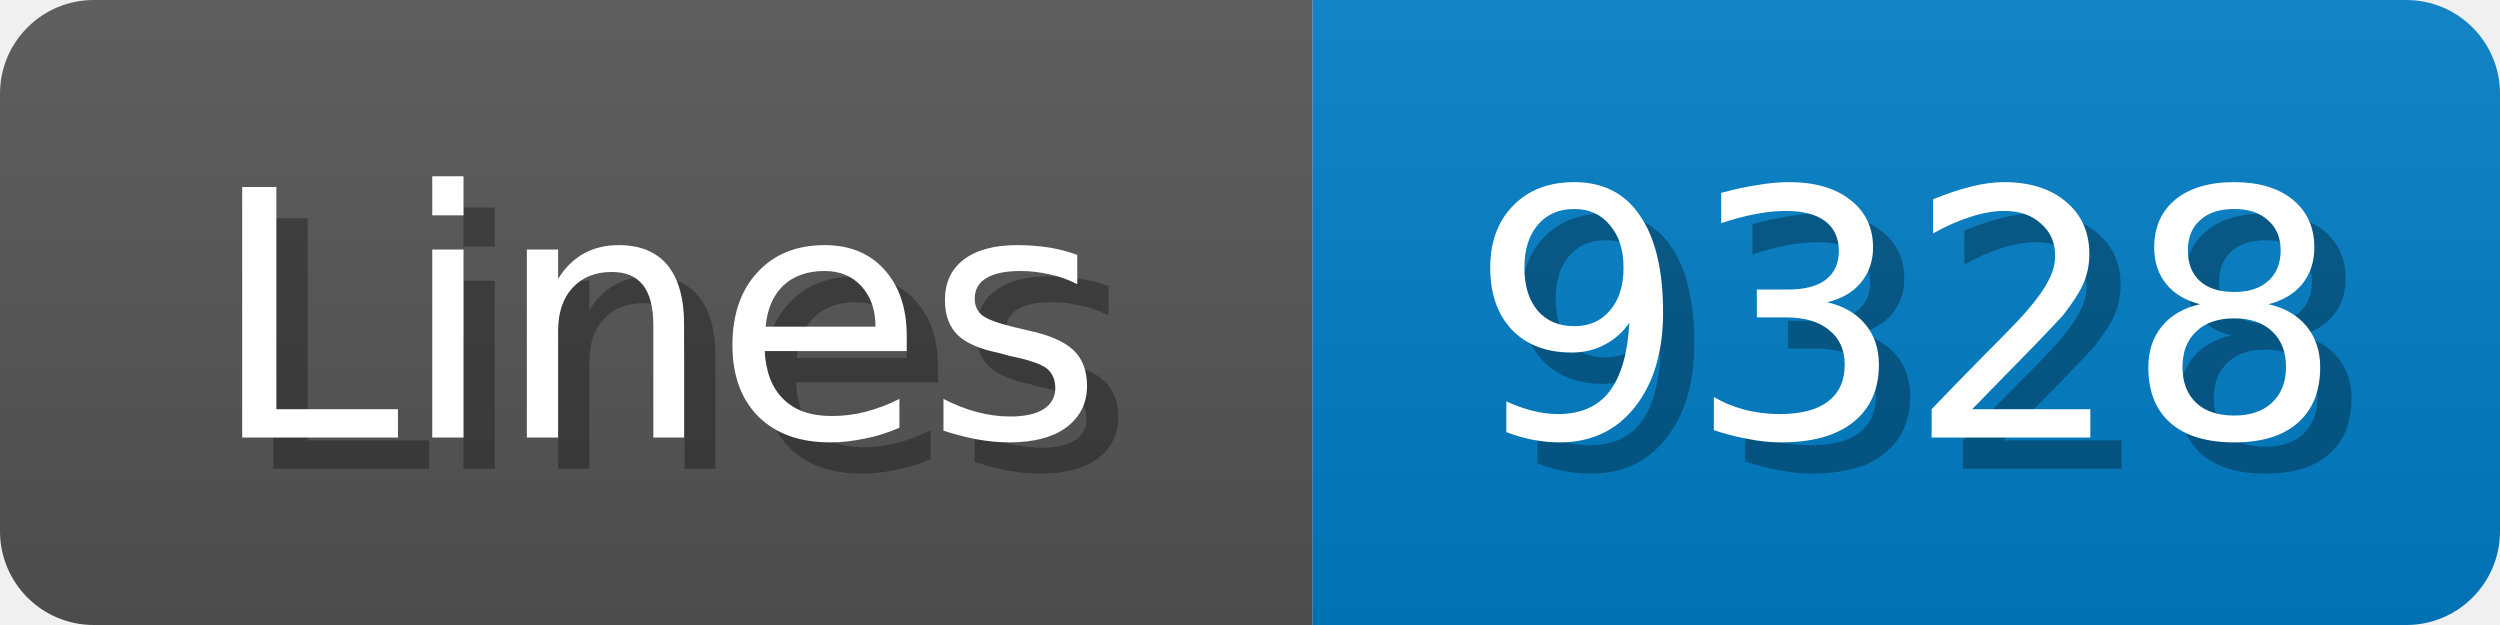
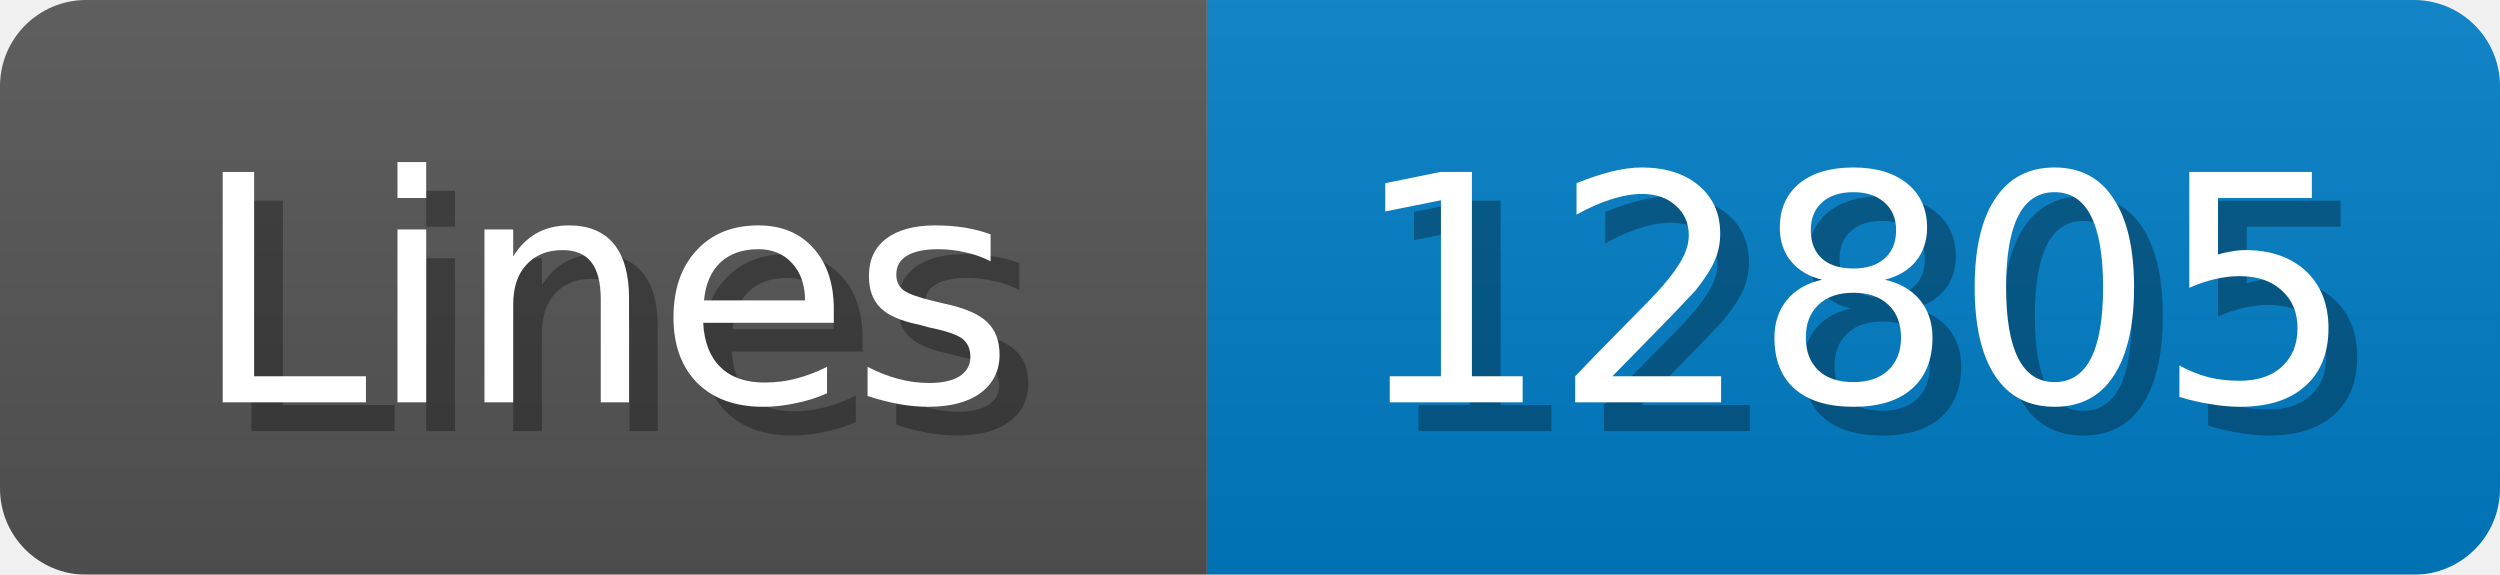
- <svg xmlns="http://www.w3.org/2000/svg" width="80" height="20">
+ <svg xmlns="http://www.w3.org/2000/svg" width="87" height="20">
  <linearGradient id="b" x2="0" y2="100%">
    <stop offset="0" stop-color="#bbb" stop-opacity=".1" />
    <stop offset="1" stop-opacity=".1" />
  </linearGradient>
  <mask id="anybadge_1">
-     <rect width="80" height="20" rx="3" fill="#fff" />
+     <rect width="87" height="20" rx="3" fill="#fff" />
  </mask>
  <g mask="url(#anybadge_1)">
    <path fill="#555" d="M0 0h42v20H0z" />
-     <path fill="#007ec6" d="M42 0h38v20H42z" />
-     <path fill="url(#b)" d="M0 0h80v20H0z" />
+     <path fill="#007ec6" d="M42 0h45v20H42z" />
+     <path fill="url(#b)" d="M0 0h87v20H0z" />
  </g>
  <g fill="#fff" text-anchor="middle" font-family="DejaVu Sans,Verdana,Geneva,sans-serif" font-size="11">
    <text x="22.0" y="15" fill="#010101" fill-opacity=".3">Lines</text>
    <text x="21.0" y="14">Lines</text>
  </g>
  <g fill="#fff" text-anchor="middle" font-family="DejaVu Sans,Verdana,Geneva,sans-serif" font-size="11">
-     <text x="62.0" y="15" fill="#010101" fill-opacity=".3">9328</text>
-     <text x="61.0" y="14">9328</text>
+     <text x="65.5" y="15" fill="#010101" fill-opacity=".3">12805</text>
+     <text x="64.5" y="14">12805</text>
  </g>
</svg>
